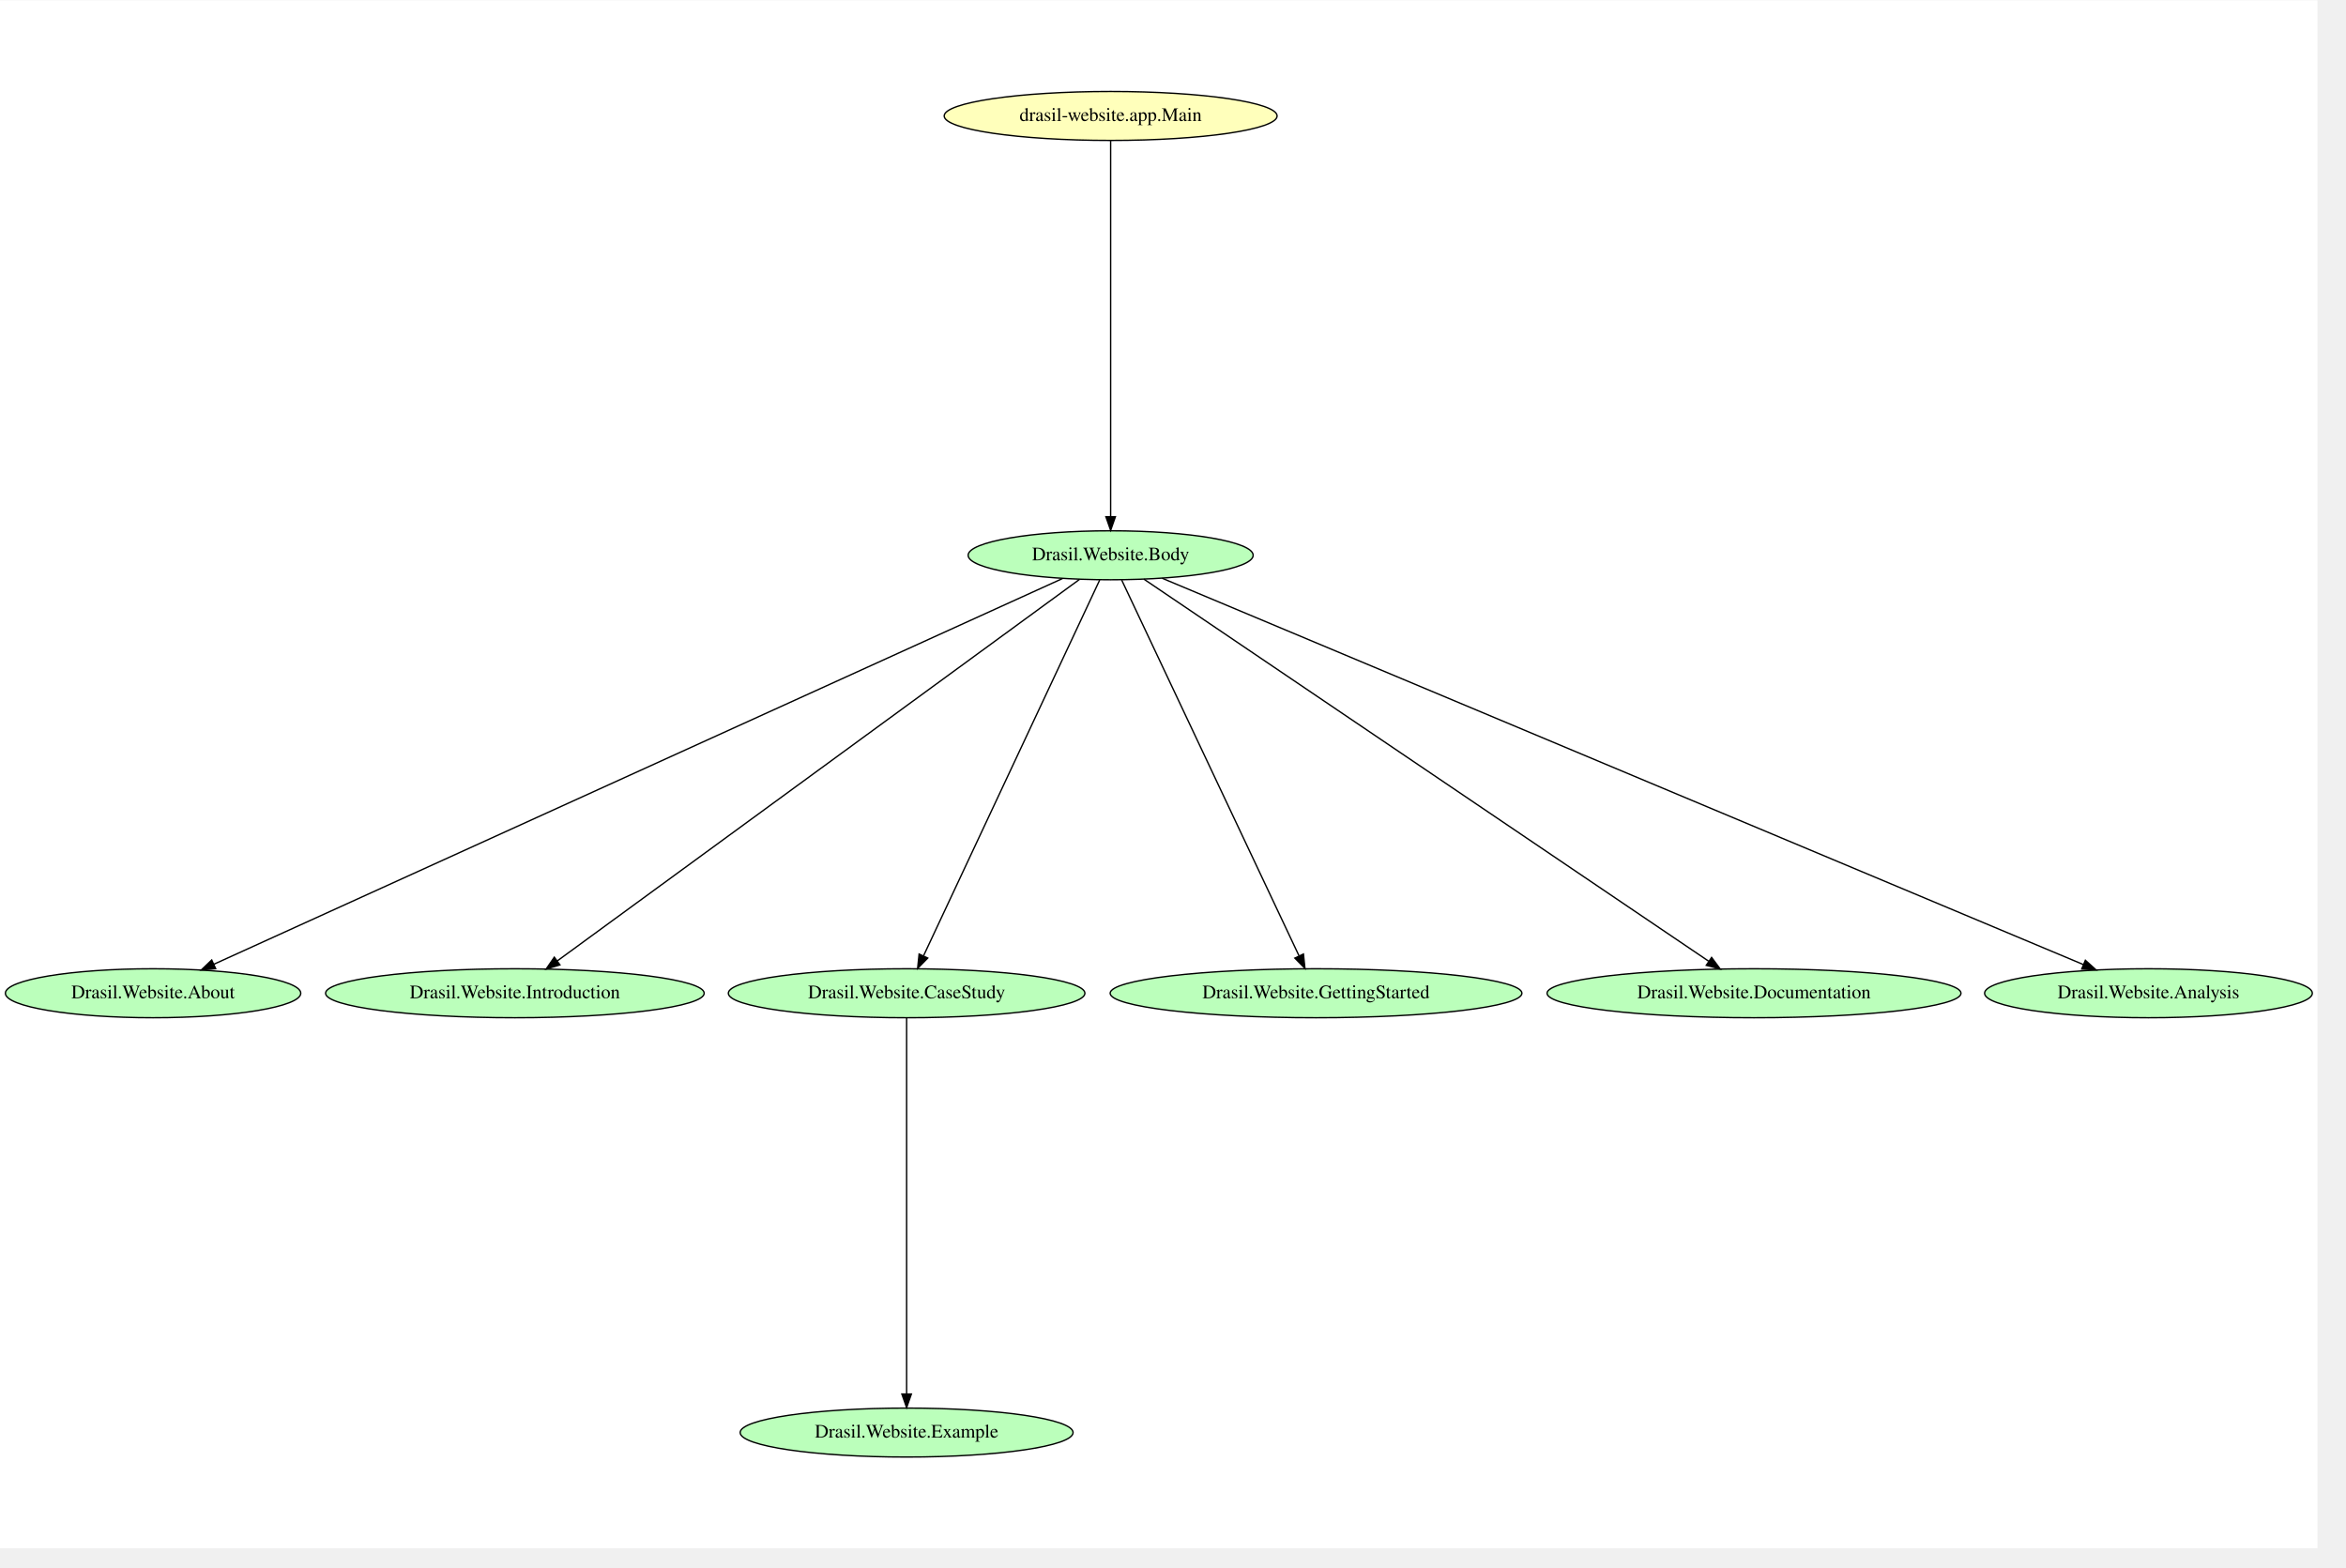
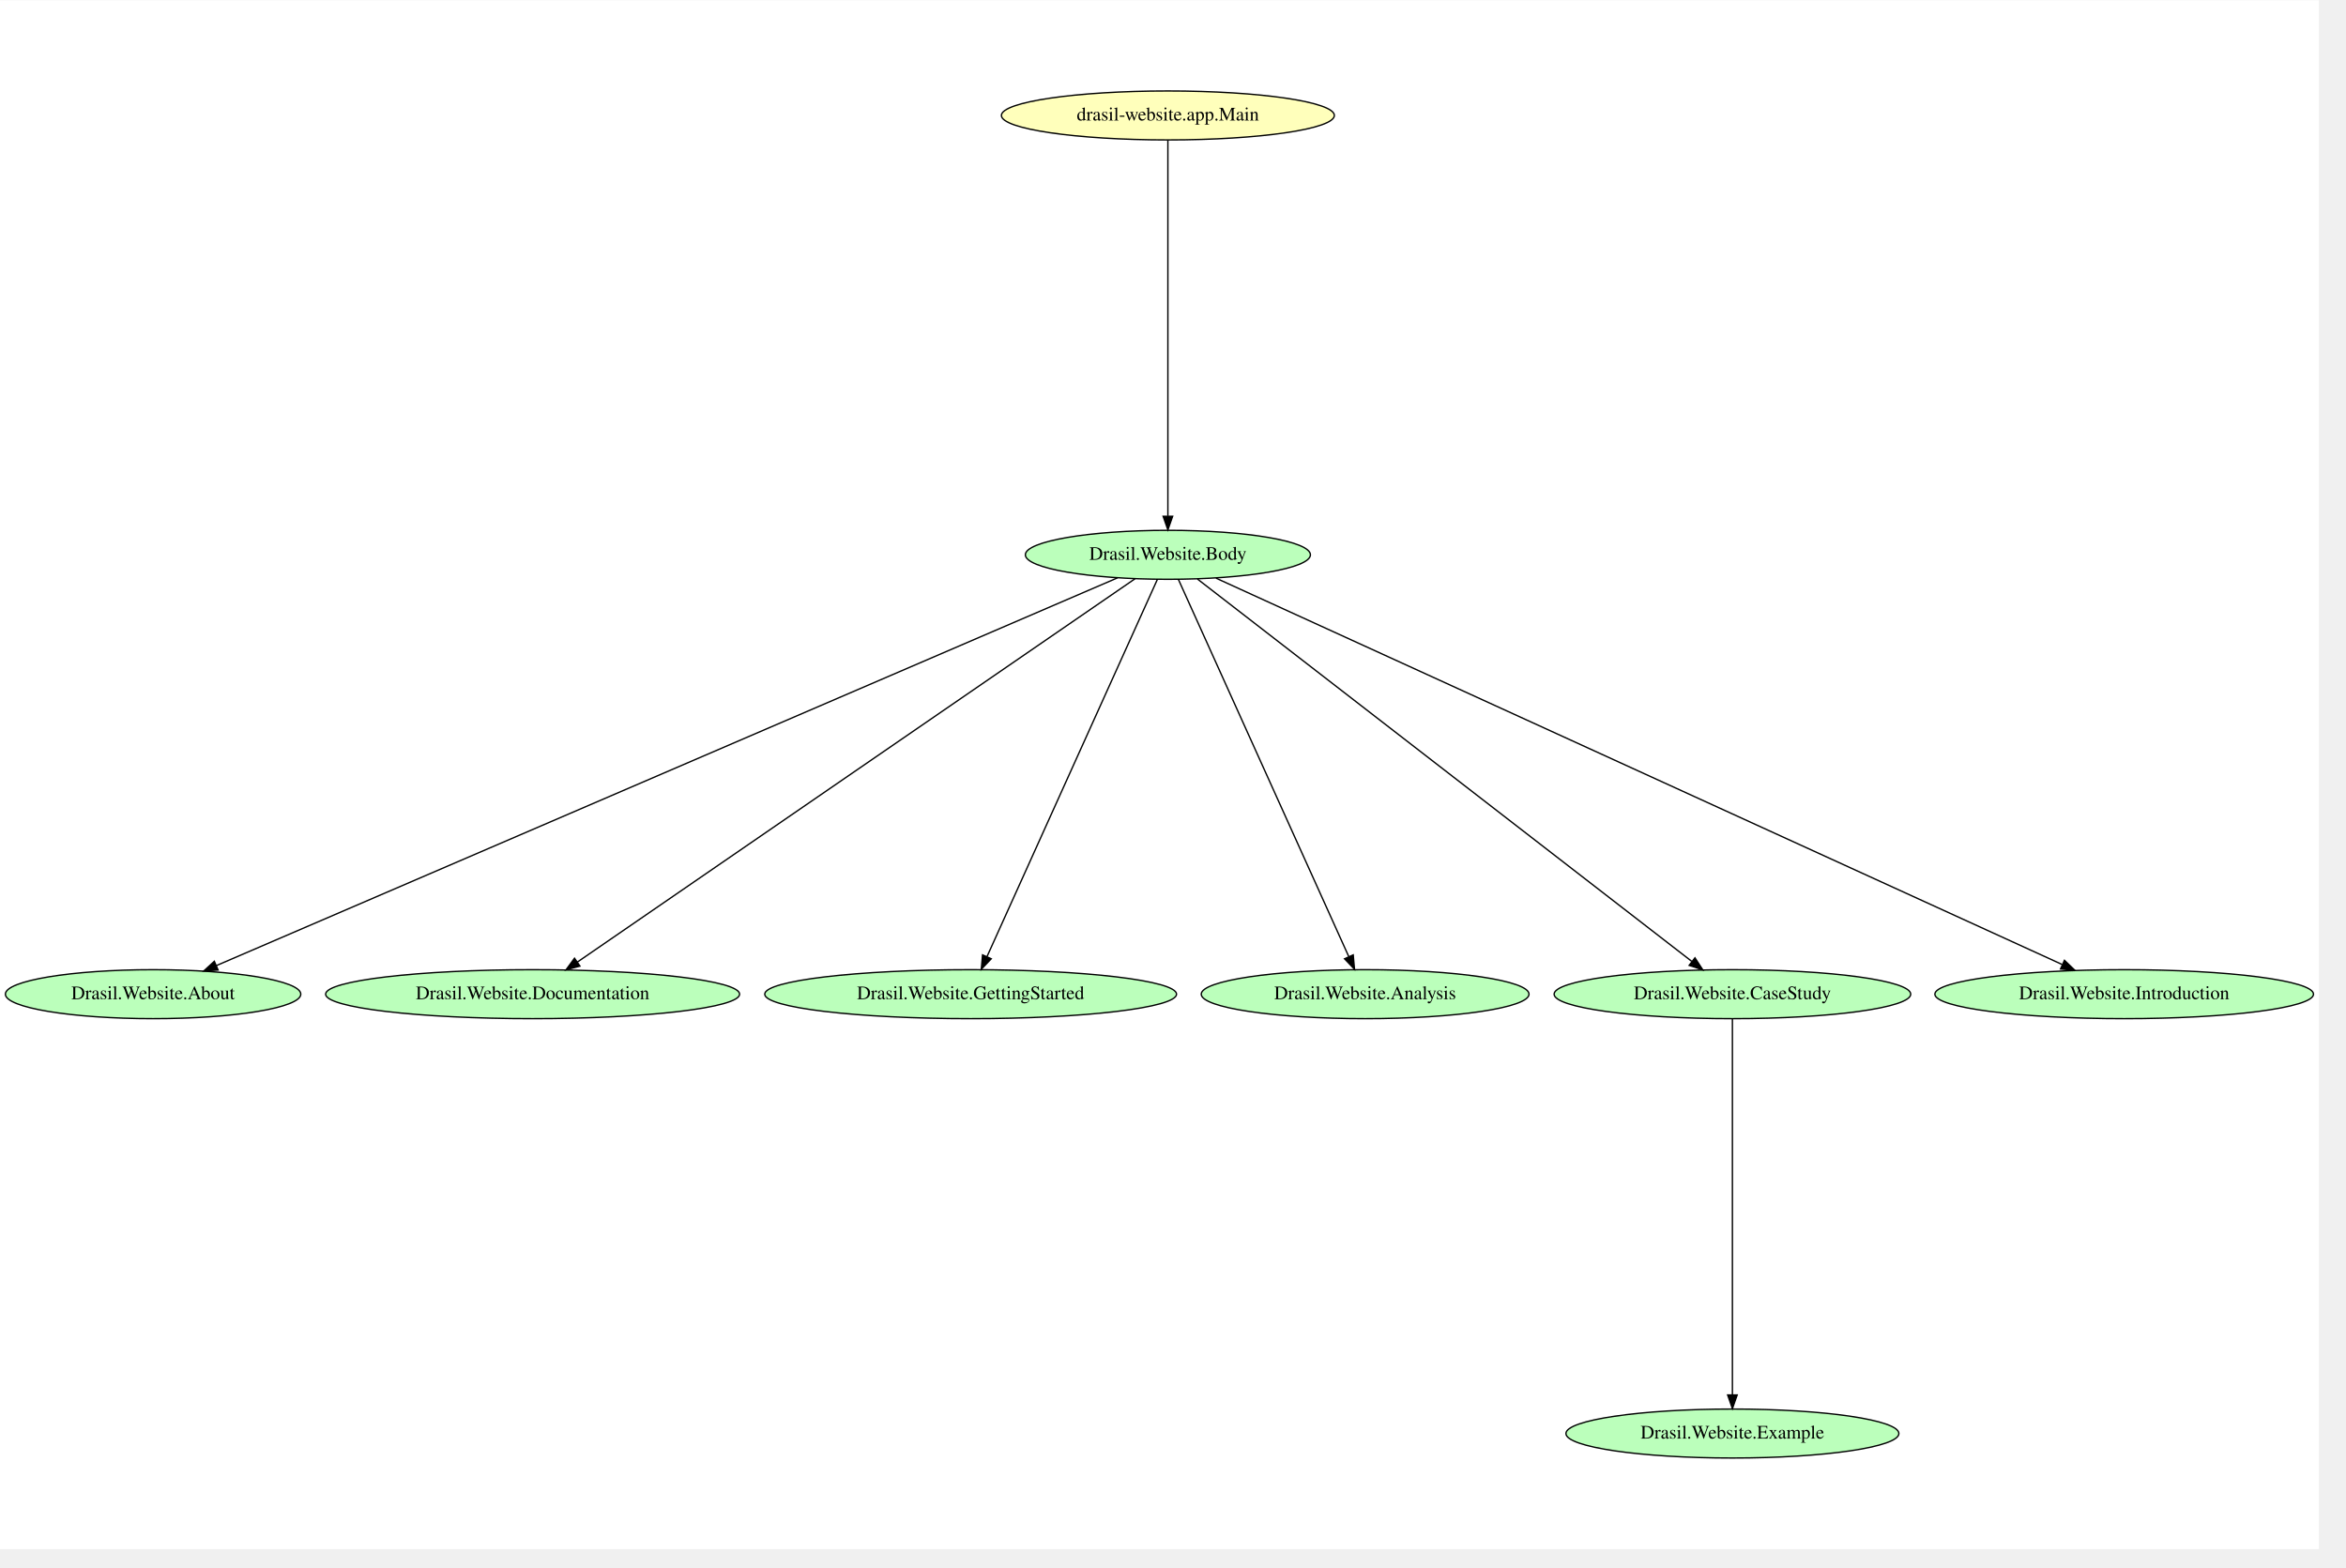
- <svg xmlns="http://www.w3.org/2000/svg" width="431pt" height="288pt" viewBox="0.00 0.00 431.19 288.00">
-   <g id="graph0" class="graph" transform="scale(0.25 0.25) rotate(0) translate(4 1134)">
-     <polygon fill="white" stroke="transparent" points="-4,4 -4,-1134 1699.78,-1134 1699.78,4 -4,4" />
+ <svg xmlns="http://www.w3.org/2000/svg" width="431pt" height="288pt" viewBox="0.00 0.00 431.15 288.00">
+   <g id="graph0" class="graph" transform="scale(0.25 0.25) rotate(0) translate(4 1134.67)">
+     <polygon fill="white" stroke="transparent" points="-4,4 -4,-1134.67 1700.63,-1134.67 1700.63,4 -4,4" />
    <g id="node1" class="node">
+       <ellipse fill="#bbffbb" stroke="black" cx="854.54" cy="-727" rx="104.78" ry="18" />
+       <text text-anchor="middle" x="854.54" y="-723.3" font-family="Times,serif" font-size="14.00">Drasil.Website.Body</text>
+     </g>
+     <g id="node2" class="node">
      <ellipse fill="#bbffbb" stroke="black" cx="108.54" cy="-404" rx="108.58" ry="18" />
      <text text-anchor="middle" x="108.54" y="-400.3" font-family="Times,serif" font-size="14.00">Drasil.Website.About</text>
    </g>
-     <g id="node2" class="node">
-       <ellipse fill="#bbffbb" stroke="black" cx="374.54" cy="-404" rx="139.18" ry="18" />
-       <text text-anchor="middle" x="374.54" y="-400.3" font-family="Times,serif" font-size="14.00">Drasil.Website.Introduction</text>
+     <g id="edge8" class="edge">
+       <path fill="none" stroke="black" d="M817.55,-710.08C693.52,-656.71 292.51,-484.16 155.18,-425.07" />
+       <polygon fill="black" stroke="black" points="156.33,-421.75 145.76,-421.01 153.56,-428.18 156.33,-421.75" />
    </g>
    <g id="node3" class="node">
-       <ellipse fill="#bbffbb" stroke="black" cx="662.54" cy="-404" rx="131.08" ry="18" />
-       <text text-anchor="middle" x="662.54" y="-400.3" font-family="Times,serif" font-size="14.00">Drasil.Website.CaseStudy</text>
+       <ellipse fill="#bbffbb" stroke="black" cx="387.54" cy="-404" rx="152.17" ry="18" />
+       <text text-anchor="middle" x="387.54" y="-400.3" font-family="Times,serif" font-size="14.00">Drasil.Website.Documentation</text>
+     </g>
+     <g id="edge7" class="edge">
+       <path fill="none" stroke="black" d="M830.42,-709.42C752.78,-656.05 509.31,-488.7 420.44,-427.61" />
+       <polygon fill="black" stroke="black" points="422.31,-424.65 412.08,-421.87 418.34,-430.42 422.31,-424.65" />
+     </g>
+     <g id="node5" class="node">
+       <ellipse fill="#bbffbb" stroke="black" cx="709.54" cy="-404" rx="151.37" ry="18" />
+       <text text-anchor="middle" x="709.54" y="-400.3" font-family="Times,serif" font-size="14.00">Drasil.Website.GettingStarted</text>
+     </g>
+     <g id="edge6" class="edge">
+       <path fill="none" stroke="black" d="M846.74,-708.74C822.85,-655.84 750.49,-495.65 721.62,-431.74" />
+       <polygon fill="black" stroke="black" points="724.68,-430.02 717.37,-422.34 718.3,-432.9 724.68,-430.02" />
+     </g>
+     <g id="node6" class="node">
+       <ellipse fill="#bbffbb" stroke="black" cx="999.54" cy="-404" rx="120.48" ry="18" />
+       <text text-anchor="middle" x="999.54" y="-400.3" font-family="Times,serif" font-size="14.00">Drasil.Website.Analysis</text>
+     </g>
+     <g id="edge5" class="edge">
+       <path fill="none" stroke="black" d="M862.34,-708.74C886.23,-655.84 958.59,-495.65 987.46,-431.74" />
+       <polygon fill="black" stroke="black" points="990.78,-432.9 991.71,-422.34 984.4,-430.02 990.78,-432.9" />
    </g>
    <g id="node7" class="node">
-       <ellipse fill="#bbffbb" stroke="black" cx="662.54" cy="-81" rx="122.38" ry="18" />
-       <text text-anchor="middle" x="662.54" y="-77.3" font-family="Times,serif" font-size="14.00">Drasil.Website.Example</text>
+       <ellipse fill="#bbffbb" stroke="black" cx="1269.54" cy="-404" rx="131.08" ry="18" />
+       <text text-anchor="middle" x="1269.54" y="-400.3" font-family="Times,serif" font-size="14.00">Drasil.Website.CaseStudy</text>
    </g>
-     <g id="edge8" class="edge">
-       <path fill="none" stroke="black" d="M662.54,-385.74C662.54,-333.05 662.54,-173.96 662.54,-109.54" />
-       <polygon fill="black" stroke="black" points="666.04,-109.34 662.54,-99.34 659.04,-109.34 666.04,-109.34" />
+     <g id="edge4" class="edge">
+       <path fill="none" stroke="black" d="M876.27,-709.19C945.38,-655.74 1160.25,-489.54 1239.65,-428.12" />
+       <polygon fill="black" stroke="black" points="1242.01,-430.72 1247.78,-421.83 1237.73,-425.18 1242.01,-430.72" />
+     </g>
+     <g id="node8" class="node">
+       <ellipse fill="#bbffbb" stroke="black" cx="1557.54" cy="-404" rx="139.18" ry="18" />
+       <text text-anchor="middle" x="1557.54" y="-400.3" font-family="Times,serif" font-size="14.00">Drasil.Website.Introduction</text>
+     </g>
+     <g id="edge3" class="edge">
+       <path fill="none" stroke="black" d="M889.88,-709.86C1006.82,-656.47 1381.17,-485.54 1511.93,-425.82" />
+       <polygon fill="black" stroke="black" points="1513.64,-428.89 1521.29,-421.55 1510.74,-422.52 1513.64,-428.89" />
    </g>
    <g id="node4" class="node">
-       <ellipse fill="#bbffbb" stroke="black" cx="963.54" cy="-404" rx="151.37" ry="18" />
-       <text text-anchor="middle" x="963.54" y="-400.3" font-family="Times,serif" font-size="14.00">Drasil.Website.GettingStarted</text>
-     </g>
-     <g id="node5" class="node">
-       <ellipse fill="#bbffbb" stroke="black" cx="812.54" cy="-726" rx="104.78" ry="18" />
-       <text text-anchor="middle" x="812.54" y="-722.3" font-family="Times,serif" font-size="14.00">Drasil.Website.Body</text>
-     </g>
-     <g id="edge7" class="edge">
-       <path fill="none" stroke="black" d="M777.15,-708.91C659.77,-655.56 283.42,-484.49 153.3,-425.35" />
-       <polygon fill="black" stroke="black" points="154.56,-422.07 144,-421.12 151.66,-428.44 154.56,-422.07" />
-     </g>
-     <g id="edge6" class="edge">
-       <path fill="none" stroke="black" d="M789.61,-708.25C716.59,-654.9 489.43,-488.94 405.83,-427.86" />
-       <polygon fill="black" stroke="black" points="407.65,-424.85 397.51,-421.78 403.52,-430.51 407.65,-424.85" />
-     </g>
-     <g id="edge5" class="edge">
-       <path fill="none" stroke="black" d="M804.48,-707.8C779.75,-655.05 704.9,-495.37 675.04,-431.66" />
-       <polygon fill="black" stroke="black" points="678.06,-429.86 670.64,-422.29 671.72,-432.83 678.06,-429.86" />
-     </g>
-     <g id="edge4" class="edge">
-       <path fill="none" stroke="black" d="M820.66,-707.8C845.55,-655.05 920.9,-495.37 950.96,-431.66" />
-       <polygon fill="black" stroke="black" points="954.28,-432.83 955.38,-422.29 947.95,-429.84 954.28,-432.83" />
-     </g>
-     <g id="node6" class="node">
-       <ellipse fill="#bbffbb" stroke="black" cx="1285.54" cy="-404" rx="152.17" ry="18" />
-       <text text-anchor="middle" x="1285.54" y="-400.3" font-family="Times,serif" font-size="14.00">Drasil.Website.Documentation</text>
-     </g>
-     <g id="edge3" class="edge">
-       <path fill="none" stroke="black" d="M836.97,-708.47C915.61,-655.27 1162.2,-488.44 1252.22,-427.54" />
-       <polygon fill="black" stroke="black" points="1254.36,-430.32 1260.68,-421.82 1250.44,-424.52 1254.36,-430.32" />
-     </g>
-     <g id="node8" class="node">
-       <ellipse fill="#bbffbb" stroke="black" cx="1575.54" cy="-404" rx="120.48" ry="18" />
-       <text text-anchor="middle" x="1575.54" y="-400.3" font-family="Times,serif" font-size="14.00">Drasil.Website.Analysis</text>
+       <ellipse fill="#bbffbb" stroke="black" cx="1269.54" cy="-81" rx="122.38" ry="18" />
+       <text text-anchor="middle" x="1269.54" y="-77.3" font-family="Times,serif" font-size="14.00">Drasil.Website.Example</text>
    </g>
    <g id="edge2" class="edge">
-       <path fill="none" stroke="black" d="M850.38,-709.13C977.21,-655.94 1387.25,-483.97 1527.77,-425.04" />
-       <polygon fill="black" stroke="black" points="1529.15,-428.25 1537.02,-421.15 1526.45,-421.79 1529.15,-428.25" />
+       <path fill="none" stroke="black" d="M1269.54,-385.74C1269.54,-333.05 1269.54,-173.96 1269.54,-109.54" />
+       <polygon fill="black" stroke="black" points="1273.04,-109.34 1269.54,-99.34 1266.04,-109.34 1273.04,-109.34" />
    </g>
    <g id="node9" class="node">
-       <ellipse fill="#ffffbb" stroke="black" cx="812.54" cy="-1049" rx="122.38" ry="18" />
-       <text text-anchor="middle" x="812.54" y="-1045.3" font-family="Times,serif" font-size="14.00">drasil-website.app.Main</text>
+       <ellipse fill="#ffffbb" stroke="black" cx="854.54" cy="-1050" rx="122.38" ry="18" />
+       <text text-anchor="middle" x="854.54" y="-1046.3" font-family="Times,serif" font-size="14.00">drasil-website.app.Main</text>
    </g>
    <g id="edge1" class="edge">
-       <path fill="none" stroke="black" d="M812.54,-1030.74C812.54,-978.05 812.54,-818.96 812.54,-754.54" />
-       <polygon fill="black" stroke="black" points="816.04,-754.34 812.54,-744.34 809.04,-754.34 816.04,-754.34" />
+       <path fill="none" stroke="black" d="M854.54,-1031.74C854.54,-979.05 854.54,-819.96 854.54,-755.54" />
+       <polygon fill="black" stroke="black" points="858.04,-755.34 854.54,-745.34 851.04,-755.34 858.04,-755.34" />
    </g>
  </g>
</svg>
